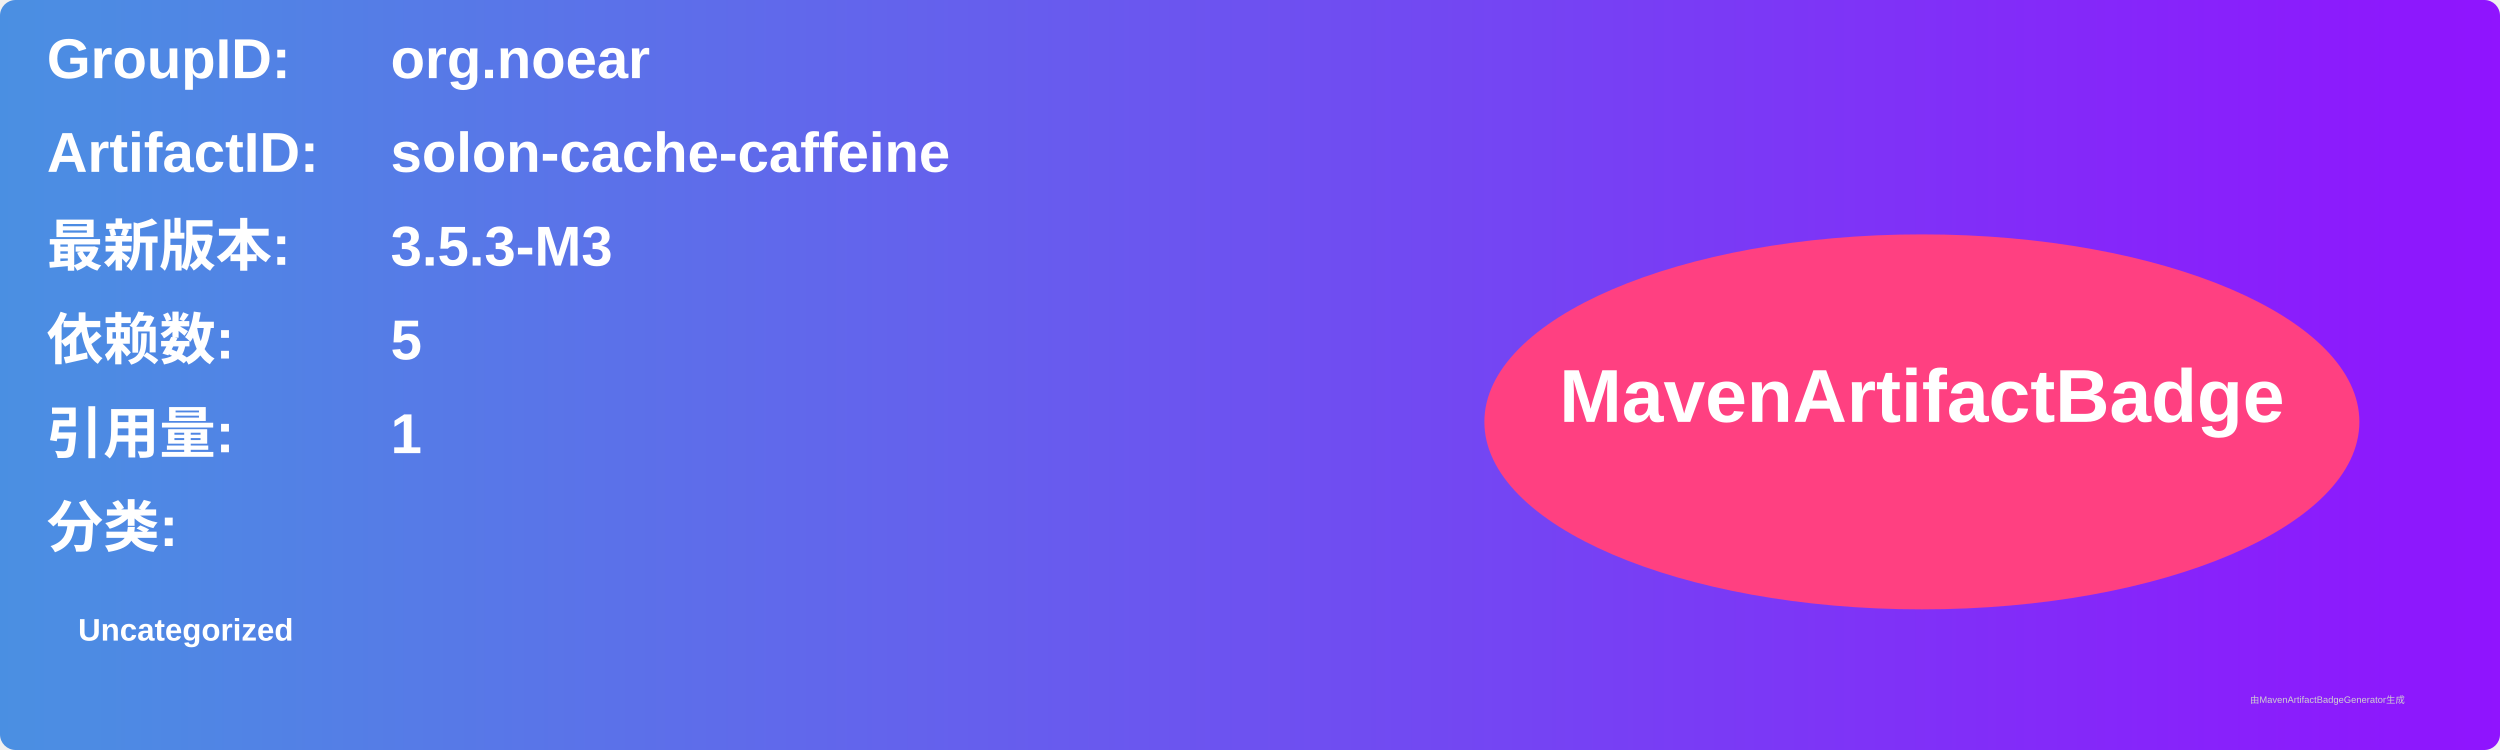
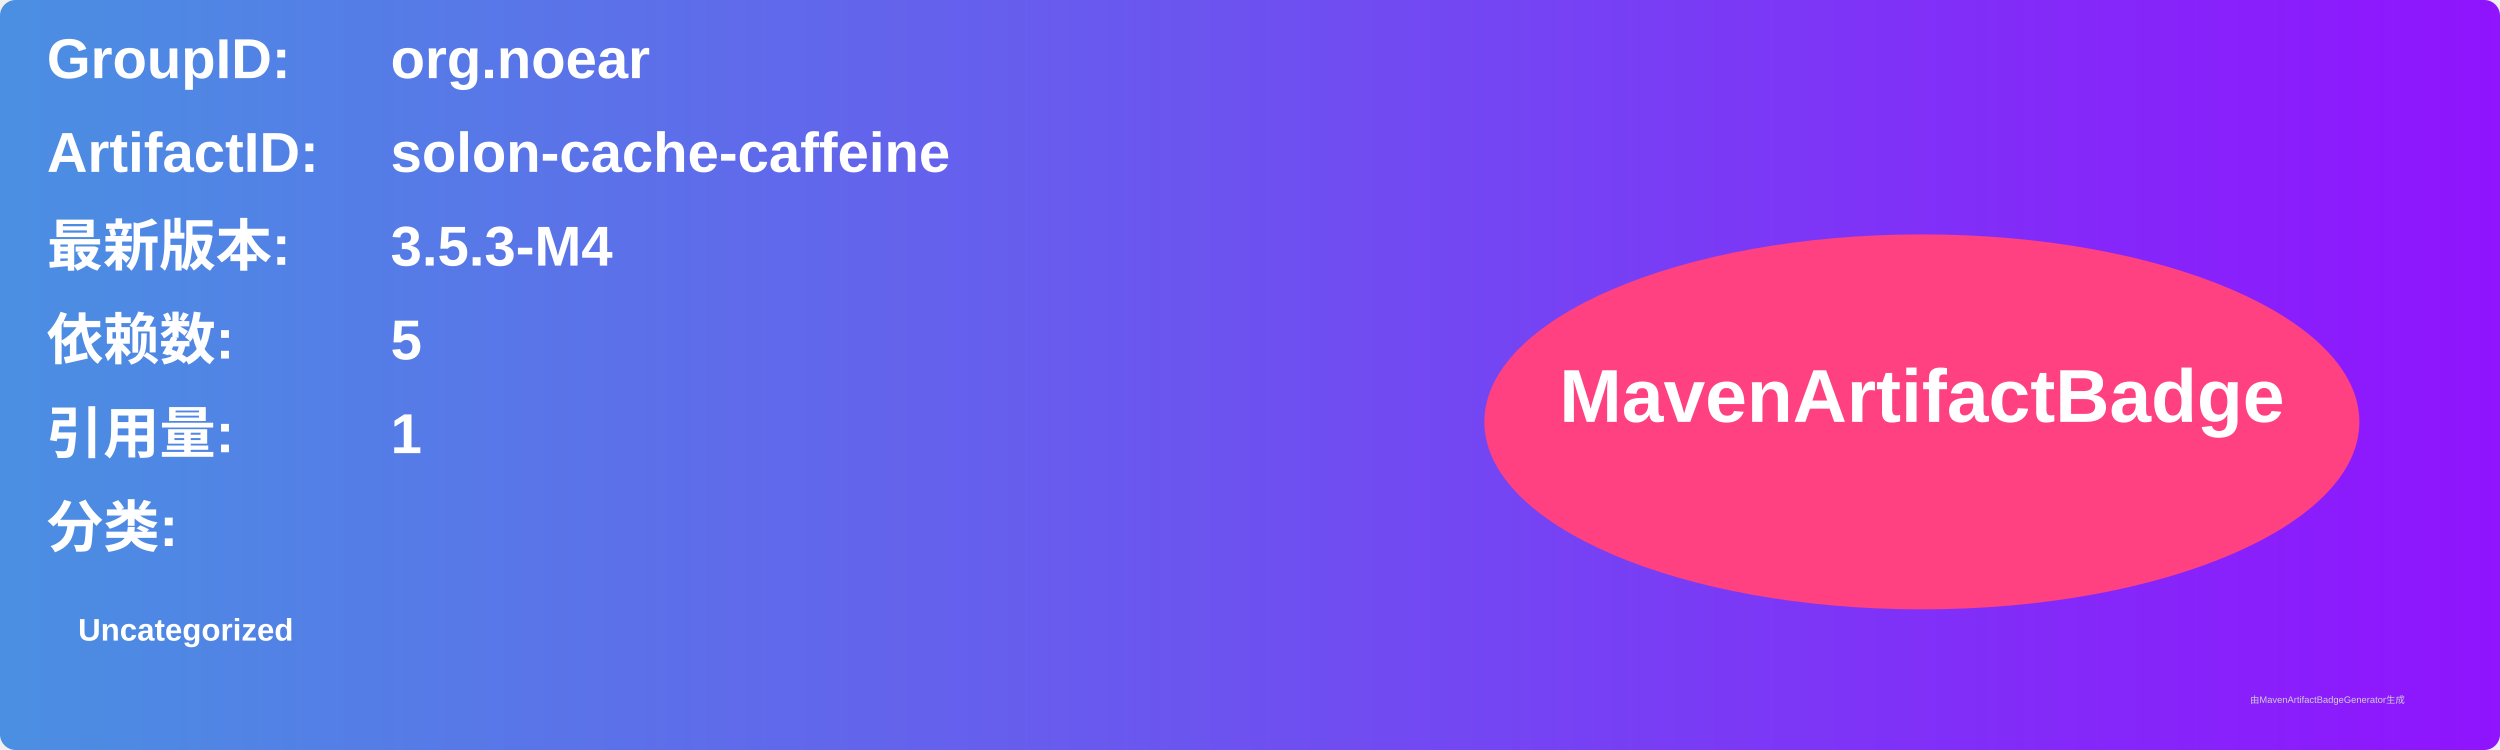
<svg xmlns="http://www.w3.org/2000/svg" width="800" height="240" viewBox="0 0 800 240">
  <linearGradient id="grad" x1="0%" y1="0%" x2="100%" y2="0%">
    <stop offset="0%" stop-color="#4a90e2" />
    <stop offset="100%" stop-color="#9013fe" />
  </linearGradient>
  <rect width="100%" height="100%" rx="5" ry="5" fill="url(#grad)" />
  <g transform="translate(15, 15)">
    <text x="0" y="10" font-family="Arial" font-size="18" fill="white" font-weight="bold" width="260">GroupID:</text>
    <text x="110" y="10" font-family="Arial" font-size="18" fill="white" font-weight="bold" width="460">org.noear</text>
    <text x="0" y="40" font-family="Arial" font-size="18" fill="white" font-weight="bold" width="260">ArtifactID:</text>
    <text x="110" y="40" font-family="Arial" font-size="18" fill="white" font-weight="bold" width="460">solon-cache-caffeine</text>
    <text x="0" y="70" font-family="Arial" font-size="18" fill="white" font-weight="bold">最新版本:</text>
    <text x="110" y="70" font-family="Arial" font-size="18" fill="white" font-weight="bold">
-       <tspan font-weight="bold">3.5.3-M3</tspan>
+       <tspan font-weight="bold">3.5.3-M4</tspan>
    </text>
    <text x="0" y="100" font-family="Arial" font-size="18" fill="white" font-weight="bold">依赖数: </text>
    <text x="110" y="100" font-family="Arial" font-size="18" fill="white">
      <tspan font-weight="bold">5</tspan>
    </text>
    <text x="0" y="130" font-family="Arial" font-size="18" fill="white" font-weight="bold">引用量: </text>
    <text x="110" y="130" font-family="Arial" font-size="18" fill="white">
      <tspan font-weight="bold">1</tspan>
    </text>
    <text x="0" y="160" font-family="Arial" font-size="18" fill="white" font-weight="bold">分类:</text>
    <text x="10" y="190" font-family="Arial" font-size="10" fill="white">
      <tspan font-weight="bold">Uncategorized</tspan>
    </text>
    <ellipse cx="600" cy="120" rx="140" ry="60" fill="#ff4081" />
    <text x="600" y="120" text-anchor="middle" font-family="Arial" font-size="24" fill="white" font-weight="bold">MavenArtifactBadge</text>
  </g>
  <text x="720" y="225" font-family="Arial" font-size="3" fill="#d0d0d0">由MavenArtifactBadgeGenerator生成</text>
</svg>
